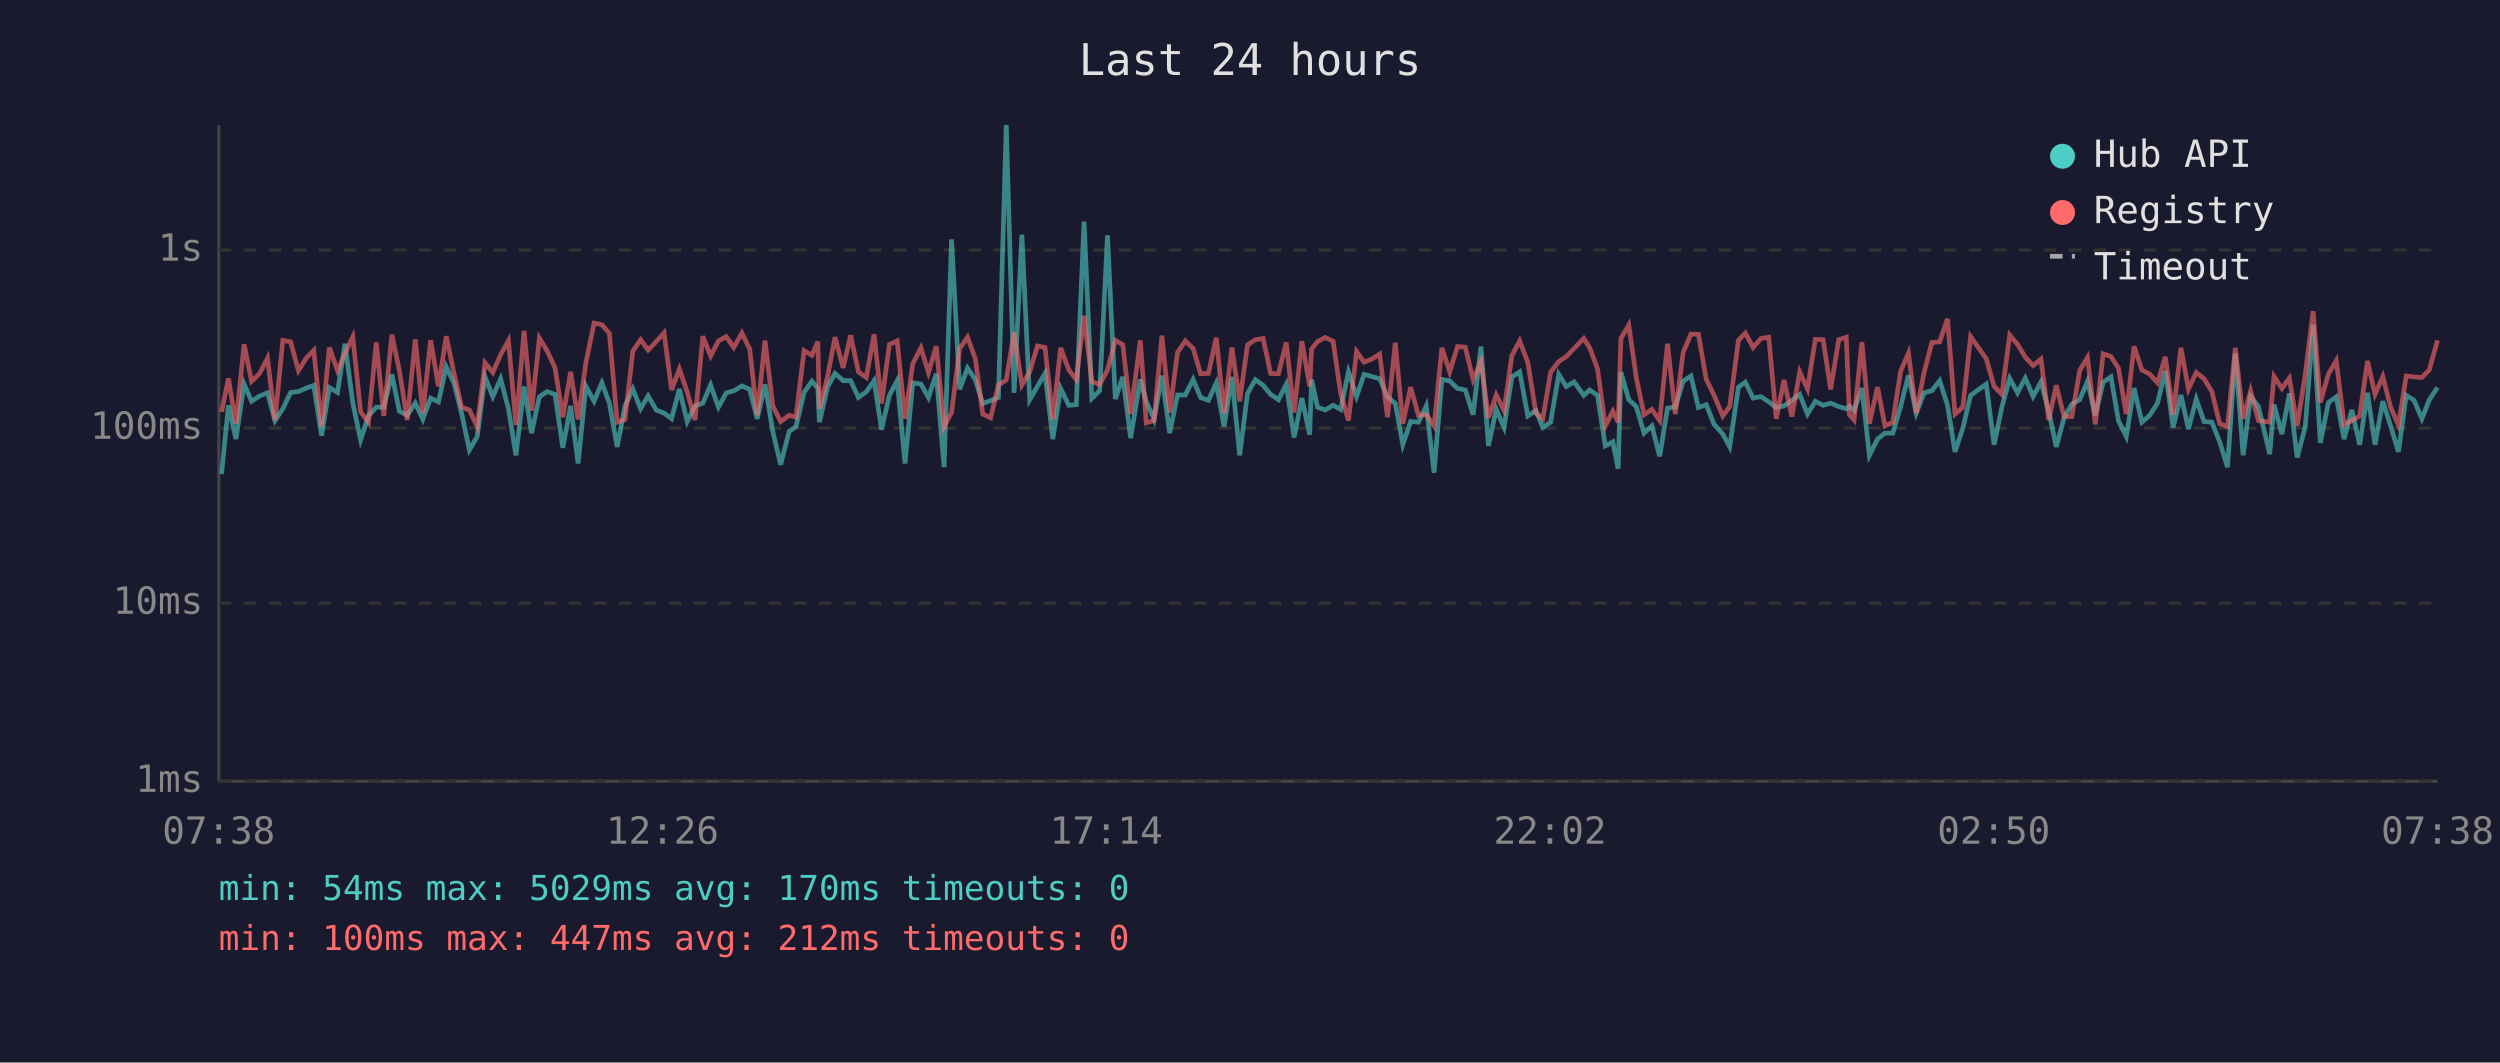
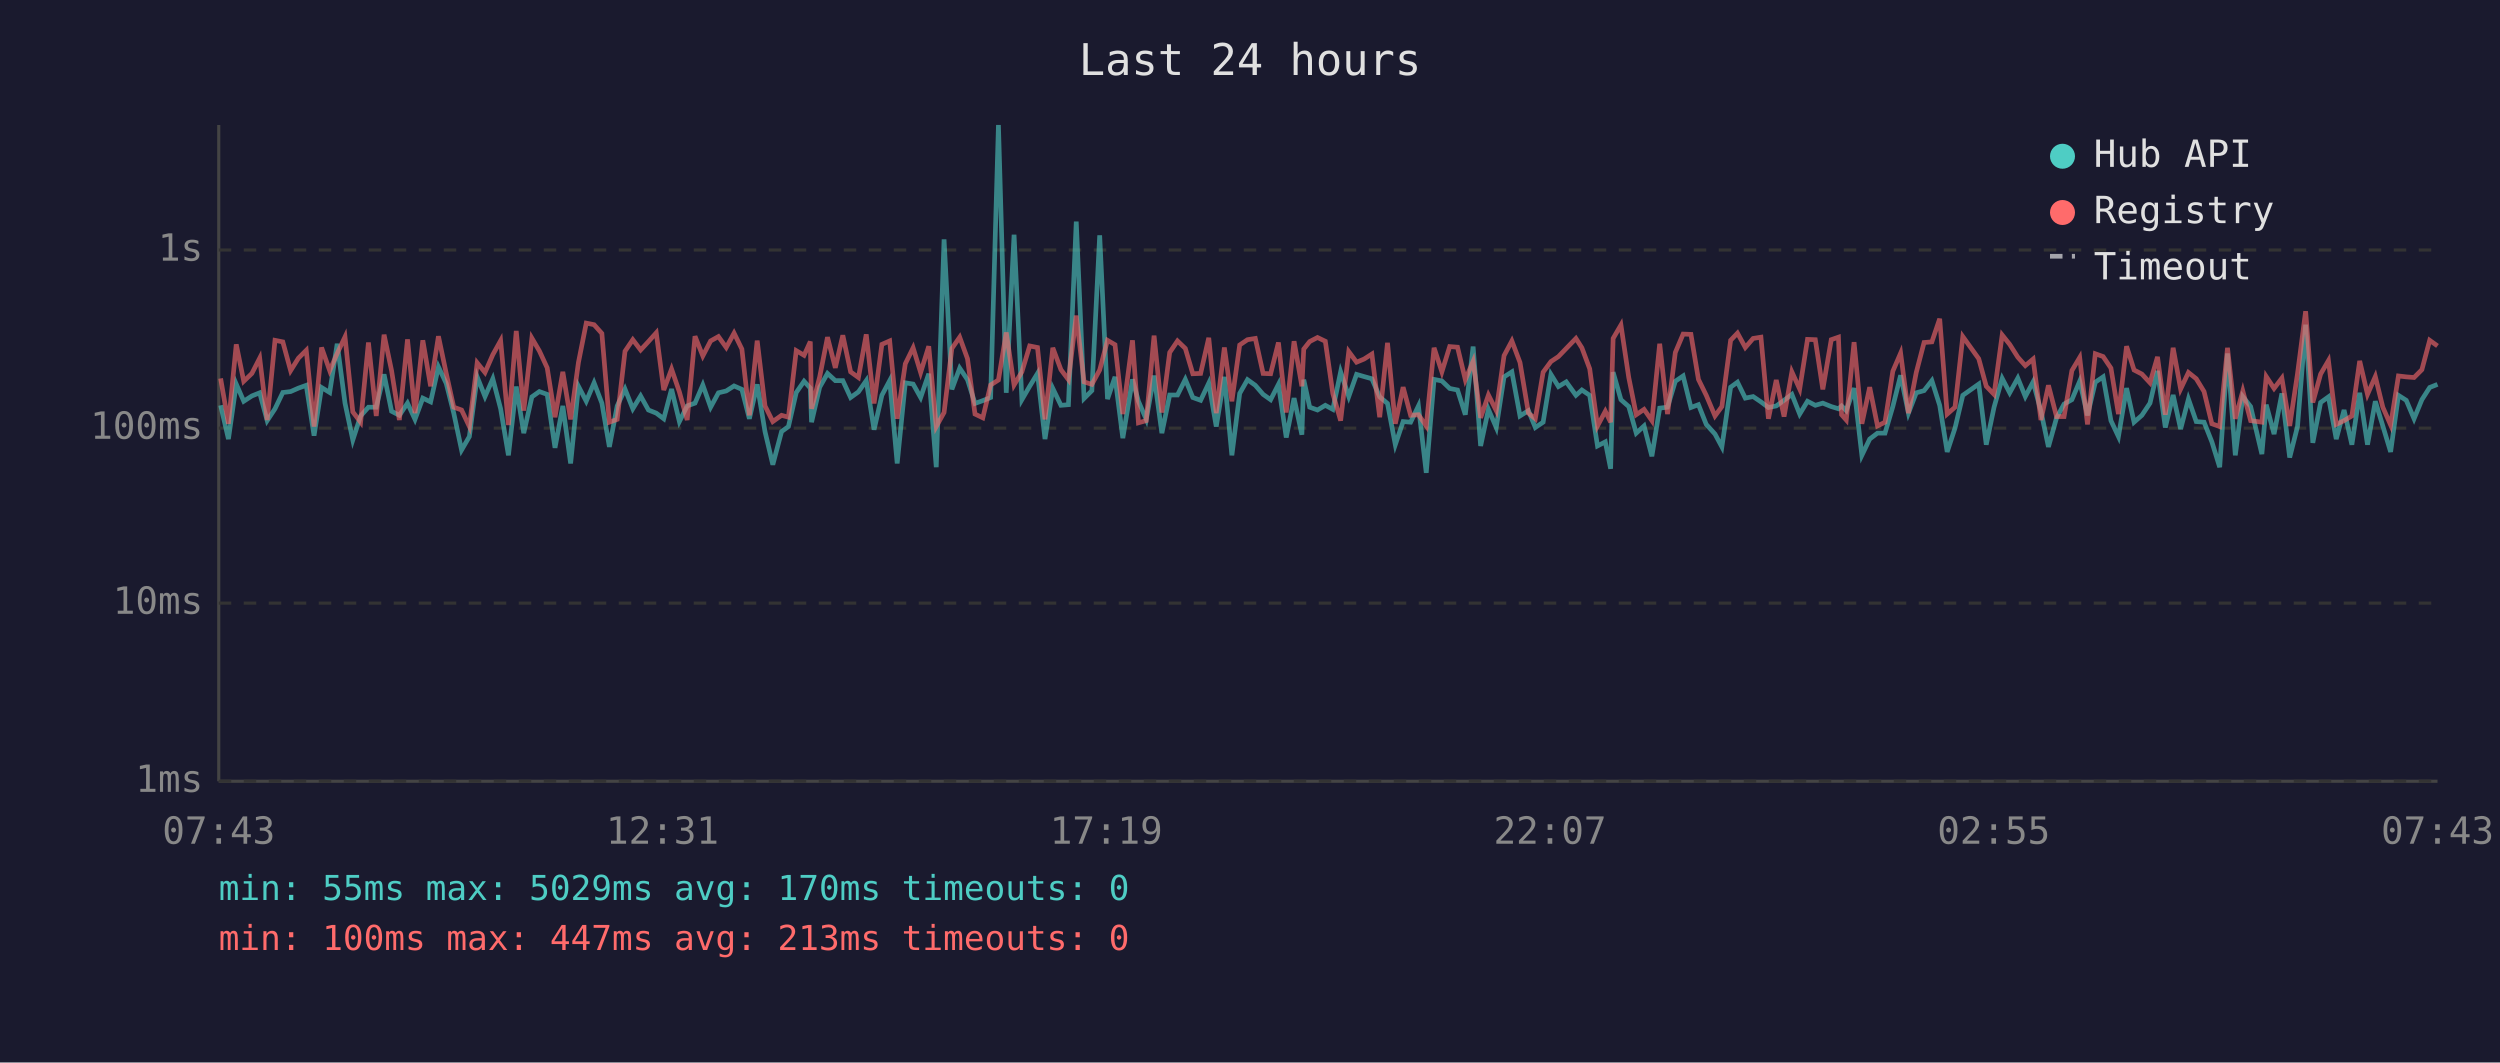
<svg xmlns="http://www.w3.org/2000/svg" viewBox="0 0 800 340" font-family="monospace" font-size="12">
  <rect width="800" height="340" fill="#1a1a2e" />
  <text x="400" y="24" fill="#e0e0e0" font-size="14" text-anchor="middle">Last 24 hours</text>
  <line x1="70" y1="40" x2="70" y2="250" stroke="#444" stroke-width="1" />
  <line x1="70" y1="250" x2="780" y2="250" stroke="#444" stroke-width="1" />
  <line x1="70" y1="250" x2="780" y2="250" stroke="#333" stroke-width="1" stroke-dasharray="4" />
  <text x="65" y="250" fill="#888" text-anchor="end" dominant-baseline="middle">1ms</text>
  <line x1="70" y1="193" x2="780" y2="193" stroke="#333" stroke-width="1" stroke-dasharray="4" />
  <text x="65" y="193" fill="#888" text-anchor="end" dominant-baseline="middle">10ms</text>
  <line x1="70" y1="137" x2="780" y2="137" stroke="#333" stroke-width="1" stroke-dasharray="4" />
  <text x="65" y="137" fill="#888" text-anchor="end" dominant-baseline="middle">100ms</text>
  <line x1="70" y1="80" x2="780" y2="80" stroke="#333" stroke-width="1" stroke-dasharray="4" />
  <text x="65" y="80" fill="#888" text-anchor="end" dominant-baseline="middle">1s</text>
-   <text x="70" y="270" fill="#888" text-anchor="middle">07:38</text>
-   <text x="212" y="270" fill="#888" text-anchor="middle">12:26</text>
-   <text x="354" y="270" fill="#888" text-anchor="middle">17:14</text>
-   <text x="496" y="270" fill="#888" text-anchor="middle">22:02</text>
-   <text x="638" y="270" fill="#888" text-anchor="middle">02:50</text>
-   <text x="780" y="270" fill="#888" text-anchor="middle">07:38</text>
-   <polyline points="70.9,151.7 73.1,129.7 75.5,140.5 78.1,122.9 80.5,128.4 83.1,126.7 85.6,125.7 88.0,134.6 90.5,130.8 93.0,125.6 95.5,125.3 98.0,124.2 100.4,123.3 102.9,139.4 105.4,124.0 108.0,125.6 110.4,110.0 112.9,129.0 115.4,140.8 117.9,133.1 120.4,130.3 122.8,130.3 125.4,119.8 127.8,131.6 130.3,132.9 132.9,129.0 135.3,134.2 137.8,127.4 140.3,128.6 142.8,117.4 145.3,122.7 147.7,132.2 150.2,144.0 152.7,139.7 155.2,120.6 157.7,126.9 160.2,121.2 162.7,130.8 165.1,145.7 167.7,123.7 170.1,138.6 172.6,127.0 175.1,125.3 177.6,126.2 180.1,143.3 182.6,129.9 185.0,148.3 187.5,123.6 190.1,128.4 192.6,122.5 195.0,129.0 197.5,143.0 200.0,129.9 202.5,124.5 205.0,130.8 207.4,126.7 210.0,131.2 212.5,132.2 214.9,134.0 217.4,124.5 219.9,134.9 222.4,129.9 224.9,129.0 227.4,123.2 229.9,130.3 232.4,125.7 234.8,125.1 237.4,123.5 239.9,124.6 242.3,134.0 244.8,123.0 247.3,138.1 249.8,148.7 252.5,138.1 254.7,136.5 257.3,125.6 259.8,122.0 261.7,124.2 262.2,135.1 264.8,123.9 267.2,119.5 269.8,121.8 272.2,121.8 274.7,127.2 277.2,125.4 279.7,121.8 282.1,137.5 284.6,126.5 287.1,121.8 289.6,148.3 292.1,122.5 294.7,122.9 297.1,127.2 299.6,119.6 302.1,149.5 304.5,76.6 307.1,124.6 309.6,117.8 312.1,121.5 314.5,129.1 317.0,128.2 319.5,127.2 322.0,40.0 324.5,125.7 327.0,75.1 329.5,127.9 332.0,123.6 334.4,119.5 336.9,140.5 339.4,124.3 342.0,129.7 344.4,129.5 346.9,70.9 349.4,127.5 351.9,125.0 354.4,75.3 356.9,127.7 359.3,120.6 361.8,140.2 364.9,121.4 366.8,128.4 369.3,134.2 371.8,120.2 374.3,138.6 376.8,126.4 379.3,126.4 381.8,121.4 384.2,127.2 386.7,128.1 389.2,122.6 391.7,136.5 394.2,120.6 396.7,145.7 399.2,125.9 401.7,121.5 404.2,123.3 406.6,126.2 409.1,127.9 411.6,123.0 414.1,140.0 416.6,127.4 419.1,139.1 419.7,121.5 421.6,130.3 424.1,131.2 426.6,129.7 429.0,131.0 431.5,119.0 434.1,126.9 436.5,119.8 439.0,120.5 441.5,121.2 444.0,127.0 446.5,129.1 448.9,142.3 451.4,134.9 453.9,135.1 456.4,129.9 458.9,151.3 461.4,121.4 463.9,121.9 466.4,124.3 468.9,124.8 471.4,132.7 473.9,110.9 476.3,142.7 478.8,131.0 481.3,136.8 483.8,120.6 486.3,119.0 488.9,133.1 491.5,131.4 493.7,136.8 496.2,135.1 498.8,119.8 501.2,123.7 503.7,122.2 506.8,126.5 508.7,124.8 511.2,126.5 513.7,142.7 516.1,141.4 517.8,150.0 518.7,119.1 521.2,127.9 523.6,130.1 526.1,138.6 528.6,136.3 531.1,146.0 533.6,130.6 536.1,130.3 538.6,122.0 541.1,120.3 543.5,130.4 546.0,129.5 548.5,135.8 551.3,138.9 553.5,143.0 556.3,123.9 558.5,122.3 561.0,127.4 563.5,126.9 566.0,128.6 568.4,130.4 570.9,129.9 573.4,128.1 575.9,126.2 578.4,132.5 580.9,128.4 583.4,129.7 585.8,129.0 588.4,130.1 590.8,130.8 591.8,129.9 593.3,131.4 595.8,124.2 598.2,145.7 600.8,140.5 603.2,138.6 605.7,138.6 608.2,130.1 610.7,120.1 613.2,132.2 615.7,125.7 618.2,125.0 620.7,121.8 623.2,129.7 625.6,144.6 628.1,137.0 630.6,126.5 635.6,122.9 638.1,142.3 640.6,130.3 643.1,121.1 645.6,125.7 648.1,121.0 650.6,126.9 653.1,122.2 655.6,131.6 658.0,143.0 660.5,133.7 663.0,129.3 665.5,127.9 668.0,122.0 670.5,132.9 673.0,122.3 675.5,120.6 677.9,134.6 680.4,139.7 682.9,124.2 685.4,135.1 687.9,132.9 690.4,129.0 692.9,118.7 695.4,136.8 697.9,126.4 700.3,137.3 702.8,127.7 705.3,134.9 707.8,135.1 710.3,141.4 712.8,149.5 715.3,113.1 717.8,145.7 720.2,126.9 722.7,130.1 726.3,145.3 727.7,129.5 730.2,138.9 732.6,125.9 735.1,146.4 737.7,136.5 740.2,103.9 742.5,141.7 745.1,128.8 747.6,127.0 750.1,140.5 752.6,131.2 755.1,142.3 757.6,125.7 760.0,142.3 762.5,128.4 765.0,136.3 767.5,144.6 770.0,126.5 772.5,128.1 775.0,134.0 777.4,127.9 780.0,124.0" fill="none" stroke="#4ecdc4" stroke-width="1.5" opacity="0.6" />
-   <polyline points="70.9,131.8 73.1,121.1 75.5,135.6 78.1,110.2 80.5,122.0 83.1,119.5 85.6,114.6 88.0,134.4 90.5,108.9 93.0,109.4 95.5,118.6 98.0,114.6 100.4,112.1 102.9,136.5 105.4,111.2 108.0,118.6 110.4,113.1 112.9,107.8 115.4,131.8 117.9,135.1 120.4,109.6 122.8,133.1 125.4,107.1 127.8,118.6 130.3,134.4 132.9,108.6 135.3,132.2 137.8,108.9 140.3,123.6 142.8,107.6 145.3,119.5 147.7,130.3 150.2,131.2 152.7,136.5 155.2,116.1 157.7,119.2 160.2,113.5 162.7,109.0 165.1,136.0 167.7,105.9 170.1,131.4 172.6,108.2 175.1,112.3 177.6,117.7 180.1,133.5 182.6,119.0 185.0,134.2 187.5,116.0 190.1,103.4 192.6,103.9 195.0,106.7 197.5,135.1 200.0,134.2 202.5,112.4 205.0,108.7 207.4,112.0 210.0,109.3 212.5,106.5 214.9,124.8 217.4,118.1 219.9,125.4 222.4,134.4 224.9,107.6 227.4,113.9 229.9,109.1 232.4,107.7 234.8,111.2 237.4,106.6 239.9,111.7 242.3,132.9 244.8,109.0 247.3,129.9 249.8,134.9 252.5,132.9 254.7,133.5 257.3,112.2 259.8,113.7 261.7,109.3 262.2,130.8 264.8,120.6 267.2,107.9 269.8,117.7 272.2,107.3 274.7,119.0 277.2,120.8 279.7,107.0 282.1,129.1 284.6,110.2 287.1,109.1 289.6,134.0 292.1,116.4 294.7,111.3 297.1,119.2 299.6,110.8 302.1,136.5 304.5,132.0 307.1,111.5 309.6,107.9 312.1,114.8 314.5,132.5 317.0,133.7 319.5,123.2 322.0,121.6 324.5,106.4 327.0,123.2 329.5,119.0 332.0,110.7 334.4,111.2 336.9,134.2 339.4,111.3 342.0,118.3 344.4,121.5 346.9,101.0 349.4,122.2 351.9,123.0 354.4,118.4 356.9,108.9 359.3,110.3 361.8,132.5 364.9,108.9 366.8,135.3 369.3,134.6 371.8,107.4 374.3,132.0 376.8,112.8 379.3,109.1 381.8,111.5 384.2,119.6 386.7,119.5 389.2,108.1 391.7,132.2 394.2,111.2 396.7,128.4 399.2,110.4 401.7,108.7 404.2,108.3 406.6,119.5 409.1,119.6 411.6,109.6 414.1,132.0 416.6,109.2 419.1,123.6 419.7,111.7 421.6,109.3 424.1,108.0 426.6,109.2 429.0,125.9 431.5,134.6 434.1,112.5 436.5,115.9 439.0,114.9 441.5,113.3 444.0,133.5 446.5,109.7 448.9,135.6 451.4,123.9 453.9,132.9 456.4,132.7 458.9,136.3 461.4,111.3 463.9,119.0 466.4,110.9 468.9,111.1 471.4,121.5 473.9,115.6 476.3,133.7 478.8,126.4 481.3,131.4 483.8,113.8 486.3,109.1 488.9,116.0 491.5,132.2 493.7,134.0 496.2,119.1 498.8,115.7 501.2,114.1 503.7,111.5 506.8,108.3 508.7,111.3 511.2,118.0 513.7,136.3 516.1,131.6 517.8,135.1 518.7,108.3 521.2,104.0 523.6,120.8 526.1,132.7 528.6,131.0 531.1,134.6 533.6,110.0 536.1,132.5 538.6,112.8 541.1,106.9 543.5,107.0 546.0,121.4 548.5,126.5 551.3,133.1 553.5,130.1 556.3,108.9 558.5,106.6 561.0,111.2 563.5,108.3 566.0,107.9 568.4,134.0 570.9,121.6 573.4,133.3 575.9,119.0 578.4,124.5 580.9,108.6 583.4,108.7 585.8,124.6 588.4,108.7 590.8,107.9 591.8,132.7 593.3,134.4 595.8,109.5 598.2,135.6 600.8,123.9 603.2,136.3 605.7,135.1 608.2,118.8 610.7,113.0 613.2,132.2 615.7,119.2 618.2,109.6 620.7,109.4 623.2,102.0 625.6,132.5 628.1,130.3 630.6,107.7 635.6,114.8 638.1,123.6 640.6,126.2 643.1,107.2 645.6,110.2 648.1,114.3 650.6,117.0 653.1,114.9 655.6,134.4 658.0,123.3 660.5,133.3 663.0,133.3 665.5,118.6 668.0,114.4 670.5,135.8 673.0,113.2 675.5,114.1 677.9,117.8 680.4,132.5 682.9,110.8 685.4,118.4 687.9,119.7 690.4,122.5 692.9,114.2 695.4,132.7 697.9,111.3 700.3,124.5 702.8,119.2 705.3,121.2 707.8,125.3 710.3,135.6 712.8,136.5 715.3,111.3 717.8,134.0 720.2,125.1 722.7,134.6 726.3,135.1 727.7,120.5 730.2,124.3 732.6,121.0 735.1,136.3 737.7,119.6 740.2,99.6 742.5,128.8 745.1,119.7 747.6,115.4 750.1,135.8 752.6,134.6 755.1,133.1 757.6,115.5 760.0,126.2 762.5,120.5 765.0,130.3 767.5,136.0 770.0,120.3 772.5,120.6 775.0,120.8 777.4,118.3 780.0,108.9" fill="none" stroke="#ff6b6b" stroke-width="1.5" opacity="0.6" />
+   <text x="70" y="270" fill="#888" text-anchor="middle">07:43</text>
+   <text x="212" y="270" fill="#888" text-anchor="middle">12:31</text>
+   <text x="354" y="270" fill="#888" text-anchor="middle">17:19</text>
+   <text x="496" y="270" fill="#888" text-anchor="middle">22:07</text>
+   <text x="638" y="270" fill="#888" text-anchor="middle">02:55</text>
+   <text x="780" y="270" fill="#888" text-anchor="middle">07:43</text>
+   <polyline points="70.6,129.7 73.1,140.5 75.6,122.9 78.0,128.4 80.6,126.7 83.1,125.7 85.5,134.6 88.0,130.8 90.5,125.6 93.0,125.3 95.5,124.2 98.0,123.3 100.5,139.4 102.9,124.0 105.5,125.6 107.9,110.0 110.4,129.0 112.9,140.8 115.4,133.1 117.9,130.3 120.4,130.3 122.9,119.8 125.3,131.6 127.8,132.9 130.4,129.0 132.8,134.2 135.3,127.4 137.8,128.6 140.3,117.4 142.8,122.7 145.2,132.2 147.7,144.0 150.2,139.7 152.7,120.6 155.2,126.9 157.7,121.2 160.2,130.8 162.7,145.7 165.2,123.7 167.6,138.6 170.2,127.0 172.6,125.3 175.1,126.2 177.6,143.3 180.1,129.9 182.6,148.3 185.1,123.6 187.6,128.4 190.1,122.5 192.6,129.0 195.0,143.0 197.5,129.9 200.0,124.5 202.5,130.8 205.0,126.7 207.5,131.2 210.0,132.2 212.4,134.0 214.9,124.5 217.4,134.9 219.9,129.9 222.4,129.0 224.9,123.2 227.4,130.3 229.9,125.7 232.4,125.1 234.9,123.5 237.4,124.6 239.8,134.0 242.3,123.0 244.8,138.1 247.3,148.7 250.1,138.1 252.3,136.5 254.8,125.6 257.3,122.0 259.3,124.2 259.7,135.1 262.3,123.9 264.8,119.5 267.3,121.8 269.7,121.8 272.2,127.2 274.7,125.4 277.2,121.8 279.7,137.5 282.2,126.5 284.7,121.8 287.1,148.3 289.7,122.5 292.2,122.9 294.6,127.2 297.2,119.6 299.6,149.5 302.1,76.6 304.6,124.6 307.1,117.8 309.6,121.5 312.0,129.1 314.5,128.2 317.0,127.2 319.5,40.0 322.0,125.7 324.5,75.1 327.0,127.9 329.5,123.6 332.0,119.5 334.4,140.5 336.9,124.3 339.5,129.7 341.9,129.5 344.4,70.9 346.9,127.5 349.4,125.0 351.9,75.3 354.4,127.7 356.8,120.6 359.3,140.2 362.4,121.4 364.3,128.4 366.8,134.2 369.3,120.2 371.8,138.6 374.3,126.4 376.8,126.4 379.3,121.4 381.7,127.2 384.2,128.1 386.8,122.6 389.2,136.5 391.8,120.6 394.2,145.7 396.7,125.9 399.2,121.5 401.7,123.3 404.2,126.2 406.6,127.9 409.1,123.0 411.6,140.0 414.1,127.4 416.6,139.1 417.2,121.5 419.1,130.3 421.6,131.2 424.1,129.7 426.5,131.0 429.0,119.0 431.6,126.9 434.1,119.8 436.5,120.5 439.0,121.2 441.5,127.0 444.0,129.1 446.5,142.3 449.0,134.9 451.4,135.1 453.9,129.9 456.4,151.3 458.9,121.4 461.4,121.9 463.9,124.3 466.4,124.8 468.9,132.7 471.4,110.9 473.8,142.7 476.3,131.0 478.8,136.8 481.3,120.6 483.8,119.0 486.4,133.1 489.1,131.4 491.3,136.8 493.8,135.1 496.3,119.8 498.7,123.7 501.2,122.2 504.3,126.5 506.2,124.8 508.7,126.5 511.2,142.7 513.7,141.4 515.4,150.0 516.2,119.1 518.7,127.9 521.2,130.1 523.6,138.6 526.1,136.3 528.6,146.0 531.1,130.6 533.6,130.3 536.1,122.0 538.6,120.3 541.1,130.4 543.5,129.5 546.0,135.8 548.8,138.9 551.0,143.0 553.8,123.9 556.0,122.3 558.5,127.4 561.0,126.9 563.5,128.6 565.9,130.4 568.4,129.9 570.9,128.1 573.4,126.2 575.9,132.5 578.4,128.4 580.9,129.7 583.3,129.0 586.0,130.1 588.3,130.8 589.3,129.9 590.8,131.4 593.3,124.2 595.8,145.7 598.3,140.5 600.8,138.6 603.2,138.6 605.7,130.1 608.2,120.1 610.7,132.2 613.2,125.7 615.7,125.0 618.2,121.8 620.7,129.7 623.1,144.6 625.6,137.0 628.1,126.5 633.2,122.9 635.6,142.3 638.1,130.3 640.7,121.1 643.1,125.7 645.7,121.0 648.1,126.9 650.6,122.2 653.1,131.6 655.5,143.0 658.1,133.7 660.5,129.3 663.0,127.9 665.5,122.0 668.0,132.9 670.5,122.3 673.0,120.6 675.5,134.6 677.9,139.7 680.5,124.2 682.9,135.1 685.4,132.9 688.0,129.0 690.4,118.7 692.9,136.8 695.4,126.4 697.8,137.3 700.3,127.7 702.8,134.9 705.3,135.1 707.8,141.4 710.3,149.5 712.8,113.1 715.3,145.7 717.7,126.9 720.2,130.1 723.8,145.3 725.2,129.5 727.7,138.9 730.2,125.9 732.7,146.4 735.2,136.5 737.8,103.9 740.1,141.7 742.6,128.8 745.1,127.0 747.6,140.5 750.1,131.2 752.6,142.3 755.1,125.7 757.6,142.3 760.1,128.4 762.5,136.3 765.0,144.6 767.5,126.5 770.0,128.1 772.5,134.0 775.0,127.9 777.5,124.0 780.0,123.0" fill="none" stroke="#4ecdc4" stroke-width="1.5" opacity="0.6" />
+   <polyline points="70.6,121.1 73.1,135.6 75.6,110.2 78.0,122.0 80.6,119.5 83.1,114.6 85.5,134.4 88.0,108.9 90.5,109.4 93.0,118.6 95.5,114.6 98.0,112.1 100.5,136.5 102.9,111.2 105.5,118.6 107.9,113.1 110.4,107.8 112.9,131.8 115.4,135.1 117.9,109.6 120.4,133.1 122.9,107.1 125.3,118.6 127.8,134.4 130.4,108.6 132.8,132.2 135.3,108.9 137.8,123.6 140.3,107.6 142.8,119.5 145.2,130.3 147.7,131.2 150.2,136.5 152.7,116.1 155.2,119.2 157.7,113.5 160.2,109.0 162.7,136.0 165.2,105.9 167.6,131.4 170.2,108.2 172.6,112.3 175.1,117.7 177.6,133.5 180.1,119.0 182.6,134.2 185.1,116.0 187.6,103.4 190.1,103.9 192.6,106.7 195.0,135.1 197.5,134.2 200.0,112.4 202.5,108.7 205.0,112.0 207.5,109.3 210.0,106.5 212.4,124.8 214.9,118.1 217.4,125.4 219.9,134.4 222.4,107.6 224.9,113.9 227.4,109.1 229.9,107.7 232.4,111.2 234.9,106.6 237.4,111.7 239.8,132.9 242.3,109.0 244.8,129.9 247.3,134.9 250.1,132.9 252.3,133.5 254.8,112.2 257.3,113.7 259.3,109.3 259.7,130.8 262.3,120.6 264.8,107.9 267.3,117.7 269.7,107.3 272.2,119.0 274.7,120.8 277.2,107.0 279.7,129.1 282.2,110.2 284.7,109.1 287.1,134.0 289.7,116.4 292.2,111.3 294.6,119.2 297.2,110.8 299.6,136.5 302.1,132.0 304.6,111.5 307.1,107.9 309.6,114.8 312.0,132.5 314.5,133.7 317.0,123.2 319.5,121.6 322.0,106.4 324.5,123.2 327.0,119.0 329.5,110.7 332.0,111.2 334.4,134.2 336.9,111.3 339.5,118.3 341.9,121.5 344.4,101.0 346.9,122.2 349.4,123.0 351.9,118.4 354.4,108.9 356.8,110.3 359.3,132.5 362.4,108.9 364.3,135.3 366.8,134.6 369.3,107.4 371.8,132.0 374.3,112.8 376.8,109.1 379.3,111.5 381.7,119.6 384.2,119.5 386.8,108.1 389.2,132.2 391.8,111.2 394.2,128.4 396.7,110.4 399.2,108.7 401.7,108.3 404.2,119.5 406.6,119.6 409.1,109.6 411.6,132.0 414.1,109.2 416.6,123.6 417.2,111.7 419.1,109.3 421.6,108.0 424.1,109.2 426.5,125.9 429.0,134.6 431.6,112.5 434.1,115.9 436.5,114.9 439.0,113.3 441.5,133.5 444.0,109.7 446.5,135.6 449.0,123.9 451.4,132.9 453.9,132.7 456.4,136.3 458.9,111.3 461.4,119.0 463.9,110.9 466.4,111.1 468.9,121.5 471.4,115.6 473.8,133.7 476.3,126.4 478.8,131.4 481.3,113.8 483.8,109.1 486.4,116.0 489.1,132.2 491.3,134.0 493.8,119.1 496.3,115.7 498.7,114.1 501.2,111.5 504.3,108.3 506.2,111.3 508.7,118.0 511.2,136.3 513.7,131.6 515.4,135.1 516.2,108.3 518.7,104.0 521.2,120.8 523.6,132.7 526.1,131.0 528.6,134.6 531.1,110.0 533.6,132.5 536.1,112.8 538.6,106.9 541.1,107.0 543.5,121.4 546.0,126.5 548.8,133.1 551.0,130.1 553.8,108.9 556.0,106.6 558.5,111.2 561.0,108.3 563.5,107.9 565.9,134.0 568.4,121.6 570.9,133.3 573.4,119.0 575.9,124.5 578.4,108.6 580.9,108.7 583.3,124.6 586.0,108.7 588.3,107.9 589.3,132.7 590.8,134.4 593.3,109.5 595.8,135.6 598.3,123.9 600.8,136.3 603.2,135.1 605.7,118.8 608.2,113.0 610.7,132.2 613.2,119.2 615.7,109.6 618.2,109.4 620.7,102.0 623.1,132.5 625.6,130.3 628.1,107.7 633.2,114.8 635.6,123.6 638.1,126.2 640.7,107.2 643.1,110.2 645.7,114.3 648.1,117.0 650.6,114.9 653.1,134.4 655.5,123.3 658.1,133.3 660.5,133.3 663.0,118.6 665.5,114.4 668.0,135.8 670.5,113.2 673.0,114.1 675.5,117.8 677.9,132.5 680.5,110.8 682.9,118.4 685.4,119.7 688.0,122.5 690.4,114.2 692.9,132.7 695.4,111.3 697.8,124.5 700.3,119.2 702.8,121.2 705.3,125.3 707.8,135.6 710.3,136.5 712.8,111.3 715.3,134.0 717.7,125.1 720.2,134.6 723.8,135.1 725.2,120.5 727.7,124.3 730.2,121.0 732.7,136.3 735.2,119.6 737.8,99.6 740.1,128.8 742.6,119.7 745.1,115.4 747.6,135.8 750.1,134.6 752.6,133.1 755.1,115.5 757.6,126.2 760.1,120.5 762.5,130.3 765.0,136.0 767.5,120.3 770.0,120.6 772.5,120.8 775.0,118.3 777.5,108.9 780.0,110.7" fill="none" stroke="#ff6b6b" stroke-width="1.5" opacity="0.6" />
  <circle cx="660" cy="50" r="4" fill="#4ecdc4" />
  <text x="670" y="50" fill="#e0e0e0" dominant-baseline="middle">Hub API</text>
  <circle cx="660" cy="68" r="4" fill="#ff6b6b" />
  <text x="670" y="68" fill="#e0e0e0" dominant-baseline="middle">Registry</text>
  <line x1="656" y1="82" x2="664" y2="82" stroke="#e0e0e0" stroke-width="1.5" stroke-dasharray="4,3" opacity="0.7" />
  <text x="670" y="86" fill="#e0e0e0" dominant-baseline="middle">Timeout</text>
-   <text x="70" y="288" fill="#4ecdc4" font-size="11">min: 54ms  max: 5029ms  avg: 170ms  timeouts: 0</text>
-   <text x="70" y="304" fill="#ff6b6b" font-size="11">min: 100ms  max: 447ms  avg: 212ms  timeouts: 0</text>
+   <text x="70" y="288" fill="#4ecdc4" font-size="11">min: 55ms  max: 5029ms  avg: 170ms  timeouts: 0</text>
+   <text x="70" y="304" fill="#ff6b6b" font-size="11">min: 100ms  max: 447ms  avg: 213ms  timeouts: 0</text>
</svg>
